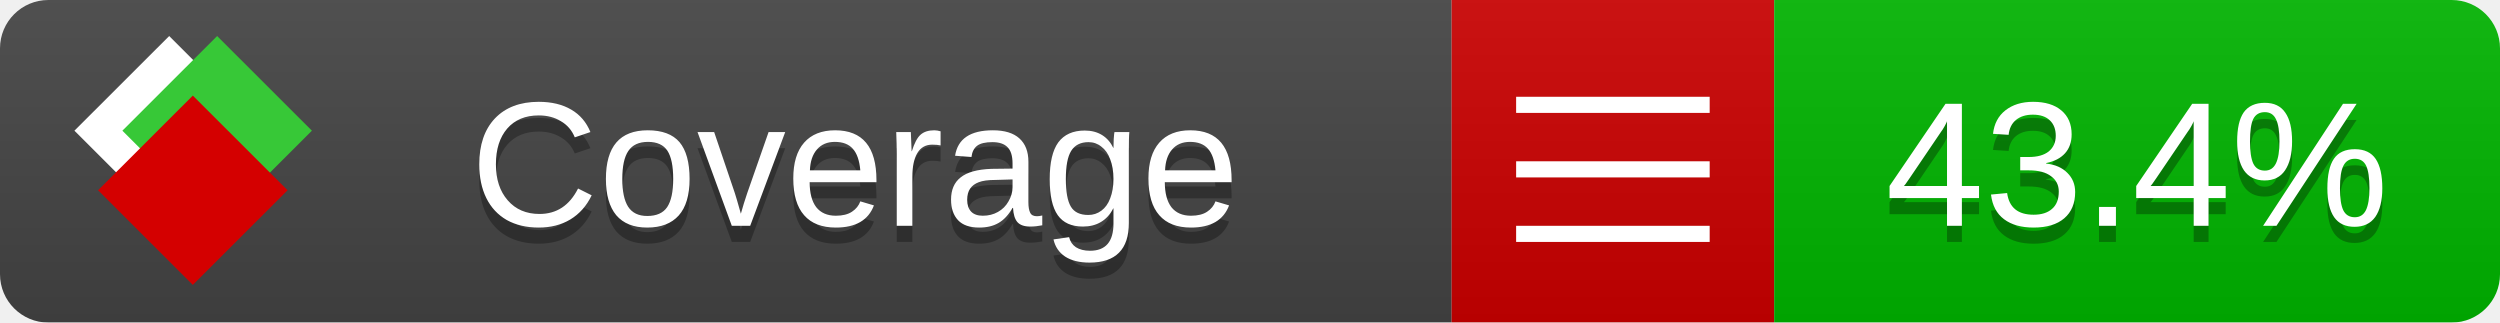
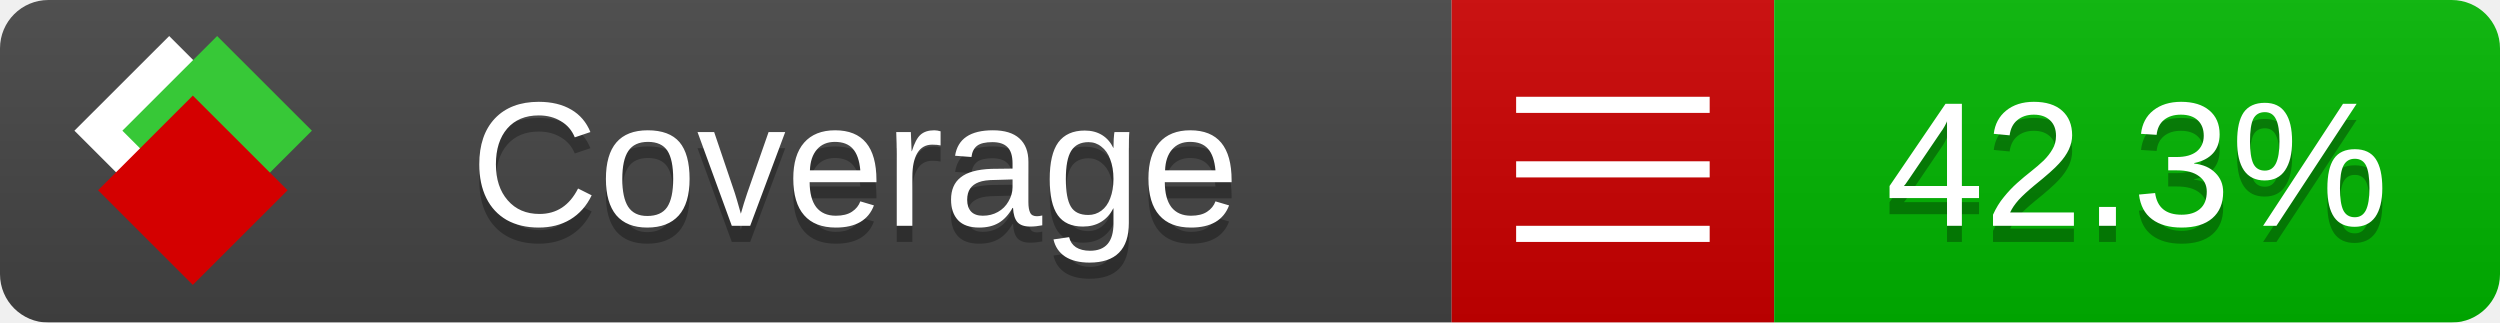
<svg xmlns="http://www.w3.org/2000/svg" xmlns:xlink="http://www.w3.org/1999/xlink" width="155" height="20">
  <style type="text/css">
          
            @keyframes fade1 {
                0% { visibility: visible; opacity: 1; }
               23% { visibility: visible; opacity: 1; }
               25% { visibility: hidden; opacity: 0; }
               48% { visibility: hidden; opacity: 0; }
               50% { visibility: hidden; opacity: 0; }
               73% { visibility: hidden; opacity: 0; }
               75% { visibility: hidden; opacity: 0; }
               98% { visibility: hidden; opacity: 0; }
              100% { visibility: visible; opacity: 1; }
            }
            @keyframes fade2 {
                0% { visibility: hidden; opacity: 0; }
               23% { visibility: hidden; opacity: 0; }
               25% { visibility: visible; opacity: 1; }
               48% { visibility: visible; opacity: 1; }
               50% { visibility: hidden; opacity: 0; }
               73% { visibility: hidden; opacity: 0; }
               75% { visibility: hidden; opacity: 0; }
               98% { visibility: hidden; opacity: 0; }
              100% { visibility: hidden; opacity: 0; }
            }
            @keyframes fade3 {
                0% { visibility: hidden; opacity: 0; }
               23% { visibility: hidden; opacity: 0; }
               25% { visibility: hidden; opacity: 0; }
               48% { visibility: hidden; opacity: 0; }
               50% { visibility: visible; opacity: 1; }
               73% { visibility: visible; opacity: 1; }
               75% { visibility: hidden; opacity: 0; }
               98% { visibility: hidden; opacity: 0; }
              100% { visibility: hidden; opacity: 0; }
            }
            @keyframes fade4 {
                0% { visibility: hidden; opacity: 0; }
               23% { visibility: hidden; opacity: 0; }
               25% { visibility: hidden; opacity: 0; }
               48% { visibility: hidden; opacity: 0; }
               50% { visibility: hidden; opacity: 0; }
               73% { visibility: hidden; opacity: 0; }
               75% { visibility: visible; opacity: 1; }
               98% { visibility: visible; opacity: 1; }
              100% { visibility: hidden; opacity: 0; }
            }
            .linecoverage {
                animation-duration: 15s;
                animation-name: fade1;
                animation-iteration-count: infinite;
            }
            .branchcoverage {
                animation-duration: 15s;
                animation-name: fade2;
                animation-iteration-count: infinite;
            }
            .methodcoverage {
                animation-duration: 15s;
                animation-name: fade3;
                animation-iteration-count: infinite;
            }
            .fullmethodcoverage {
                animation-duration: 15s;
                animation-name: fade4;
                animation-iteration-count: infinite;
            }
          
    </style>
  <defs>
    <linearGradient id="gradient" x2="0" y2="100%">
      <stop offset="0" stop-color="#bbb" stop-opacity=".1" />
      <stop offset="1" stop-opacity=".1" />
    </linearGradient>
    <linearGradient id="c">
      <stop offset="0" stop-color="#d40000" />
      <stop offset="1" stop-color="#ff2a2a" />
    </linearGradient>
    <linearGradient id="a">
      <stop offset="0" stop-color="#e0e0de" />
      <stop offset="1" stop-color="#fff" />
    </linearGradient>
    <linearGradient id="b">
      <stop offset="0" stop-color="#37c837" />
      <stop offset="1" stop-color="#217821" />
    </linearGradient>
    <linearGradient xlink:href="#a" id="e" x1="106.44" x2="69.96" y1="-11.96" y2="-46.84" gradientTransform="matrix(-.8426 -.00045 -.00045 -.8426 -94.27 -75.82)" gradientUnits="userSpaceOnUse" />
    <linearGradient xlink:href="#b" id="f" x1="56.19" x2="77.97" y1="-23.45" y2="10.62" gradientTransform="matrix(.8426 .00045 .00045 .8426 94.27 75.82)" gradientUnits="userSpaceOnUse" />
    <linearGradient xlink:href="#c" id="g" x1="79.98" x2="132.9" y1="10.79" y2="10.79" gradientTransform="matrix(.8426 .00045 .00045 .8426 94.27 75.82)" gradientUnits="userSpaceOnUse" />
    <mask id="mask">
      <rect width="155" height="20" rx="3" fill="#fff" />
    </mask>
    <g id="icon" transform="matrix(.04486 0 0 .04481 -.48 -.63)">
      <rect width="52.92" height="52.92" x="-109.72" y="-27.13" fill="url(#e)" transform="rotate(-135)" />
      <rect width="52.92" height="52.92" x="70.19" y="-39.18" fill="url(#f)" transform="rotate(45)" />
      <rect width="52.92" height="52.92" x="80.05" y="-15.74" fill="url(#g)" transform="rotate(45)" />
    </g>
  </defs>
  <g mask="url(#mask)">
    <rect x="0" y="0" width="90" height="20" fill="#444" />
    <rect x="90" y="0" width="20" height="20" fill="#c00" />
    <rect x="110" y="0" width="45" height="20" fill="#00B600" />
    <rect x="0" y="0" width="155" height="20" fill="url(#gradient)" />
  </g>
  <g>
    <path class="" stroke="#fff" d="M94 6.5 h12 M94 10.5 h12 M94 14.5 h12" />
  </g>
  <g fill="#fff" text-anchor="middle" font-family="Verdana,Arial,Geneva,sans-serif" font-size="11">
    <a xlink:href="https://github.com/danielpalme/ReportGenerator" target="_top">
      <use xlink:href="#icon" transform="translate(3,1) scale(3.5)" />
    </a>
    <text x="53" y="15" fill="#010101" fill-opacity=".3">Coverage</text>
    <text x="53" y="14" fill="#fff">Coverage</text>
-     <text class="" x="132.5" y="15" fill="#010101" fill-opacity=".3">43.4%</text>
-     <text class="" x="132.5" y="14">43.4%</text>
+     <text class="" x="132.5" y="15" fill="#010101" fill-opacity=".3">42.3%</text>
+     <text class="" x="132.5" y="14">42.3%</text>
  </g>
  <g>
    <rect class="" x="90" y="0" width="65" height="20" fill-opacity="0" />
  </g>
</svg>
